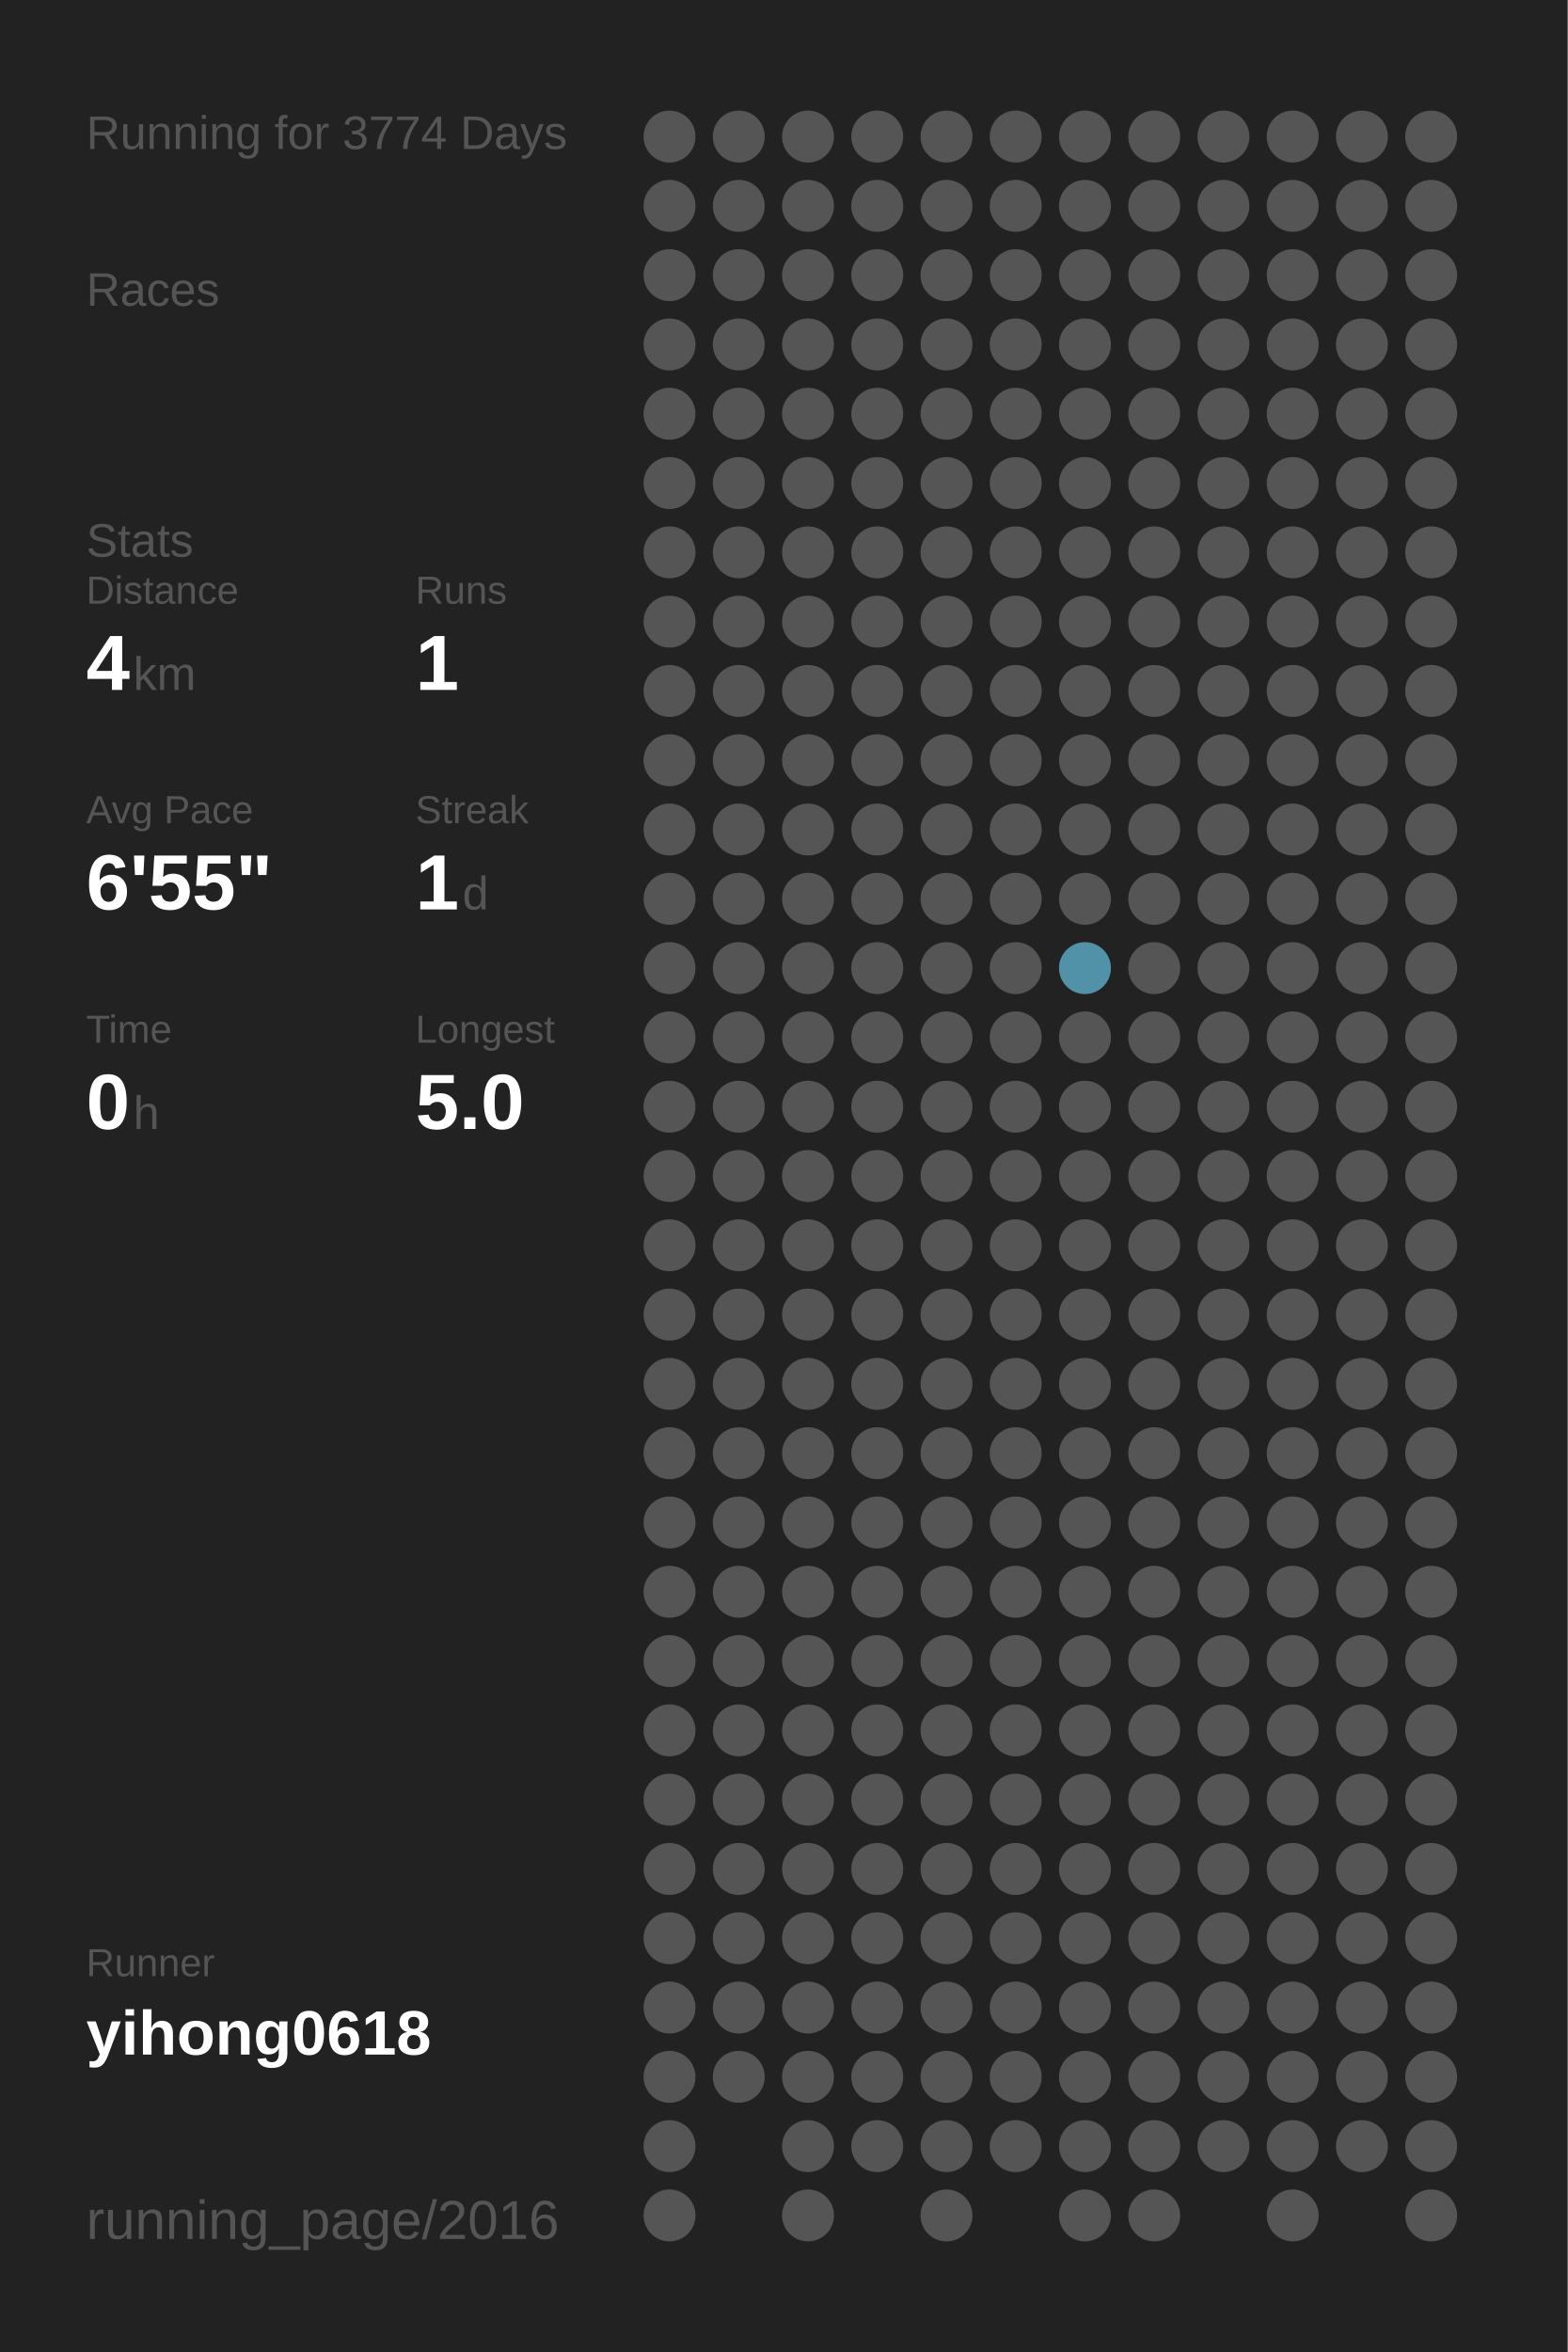
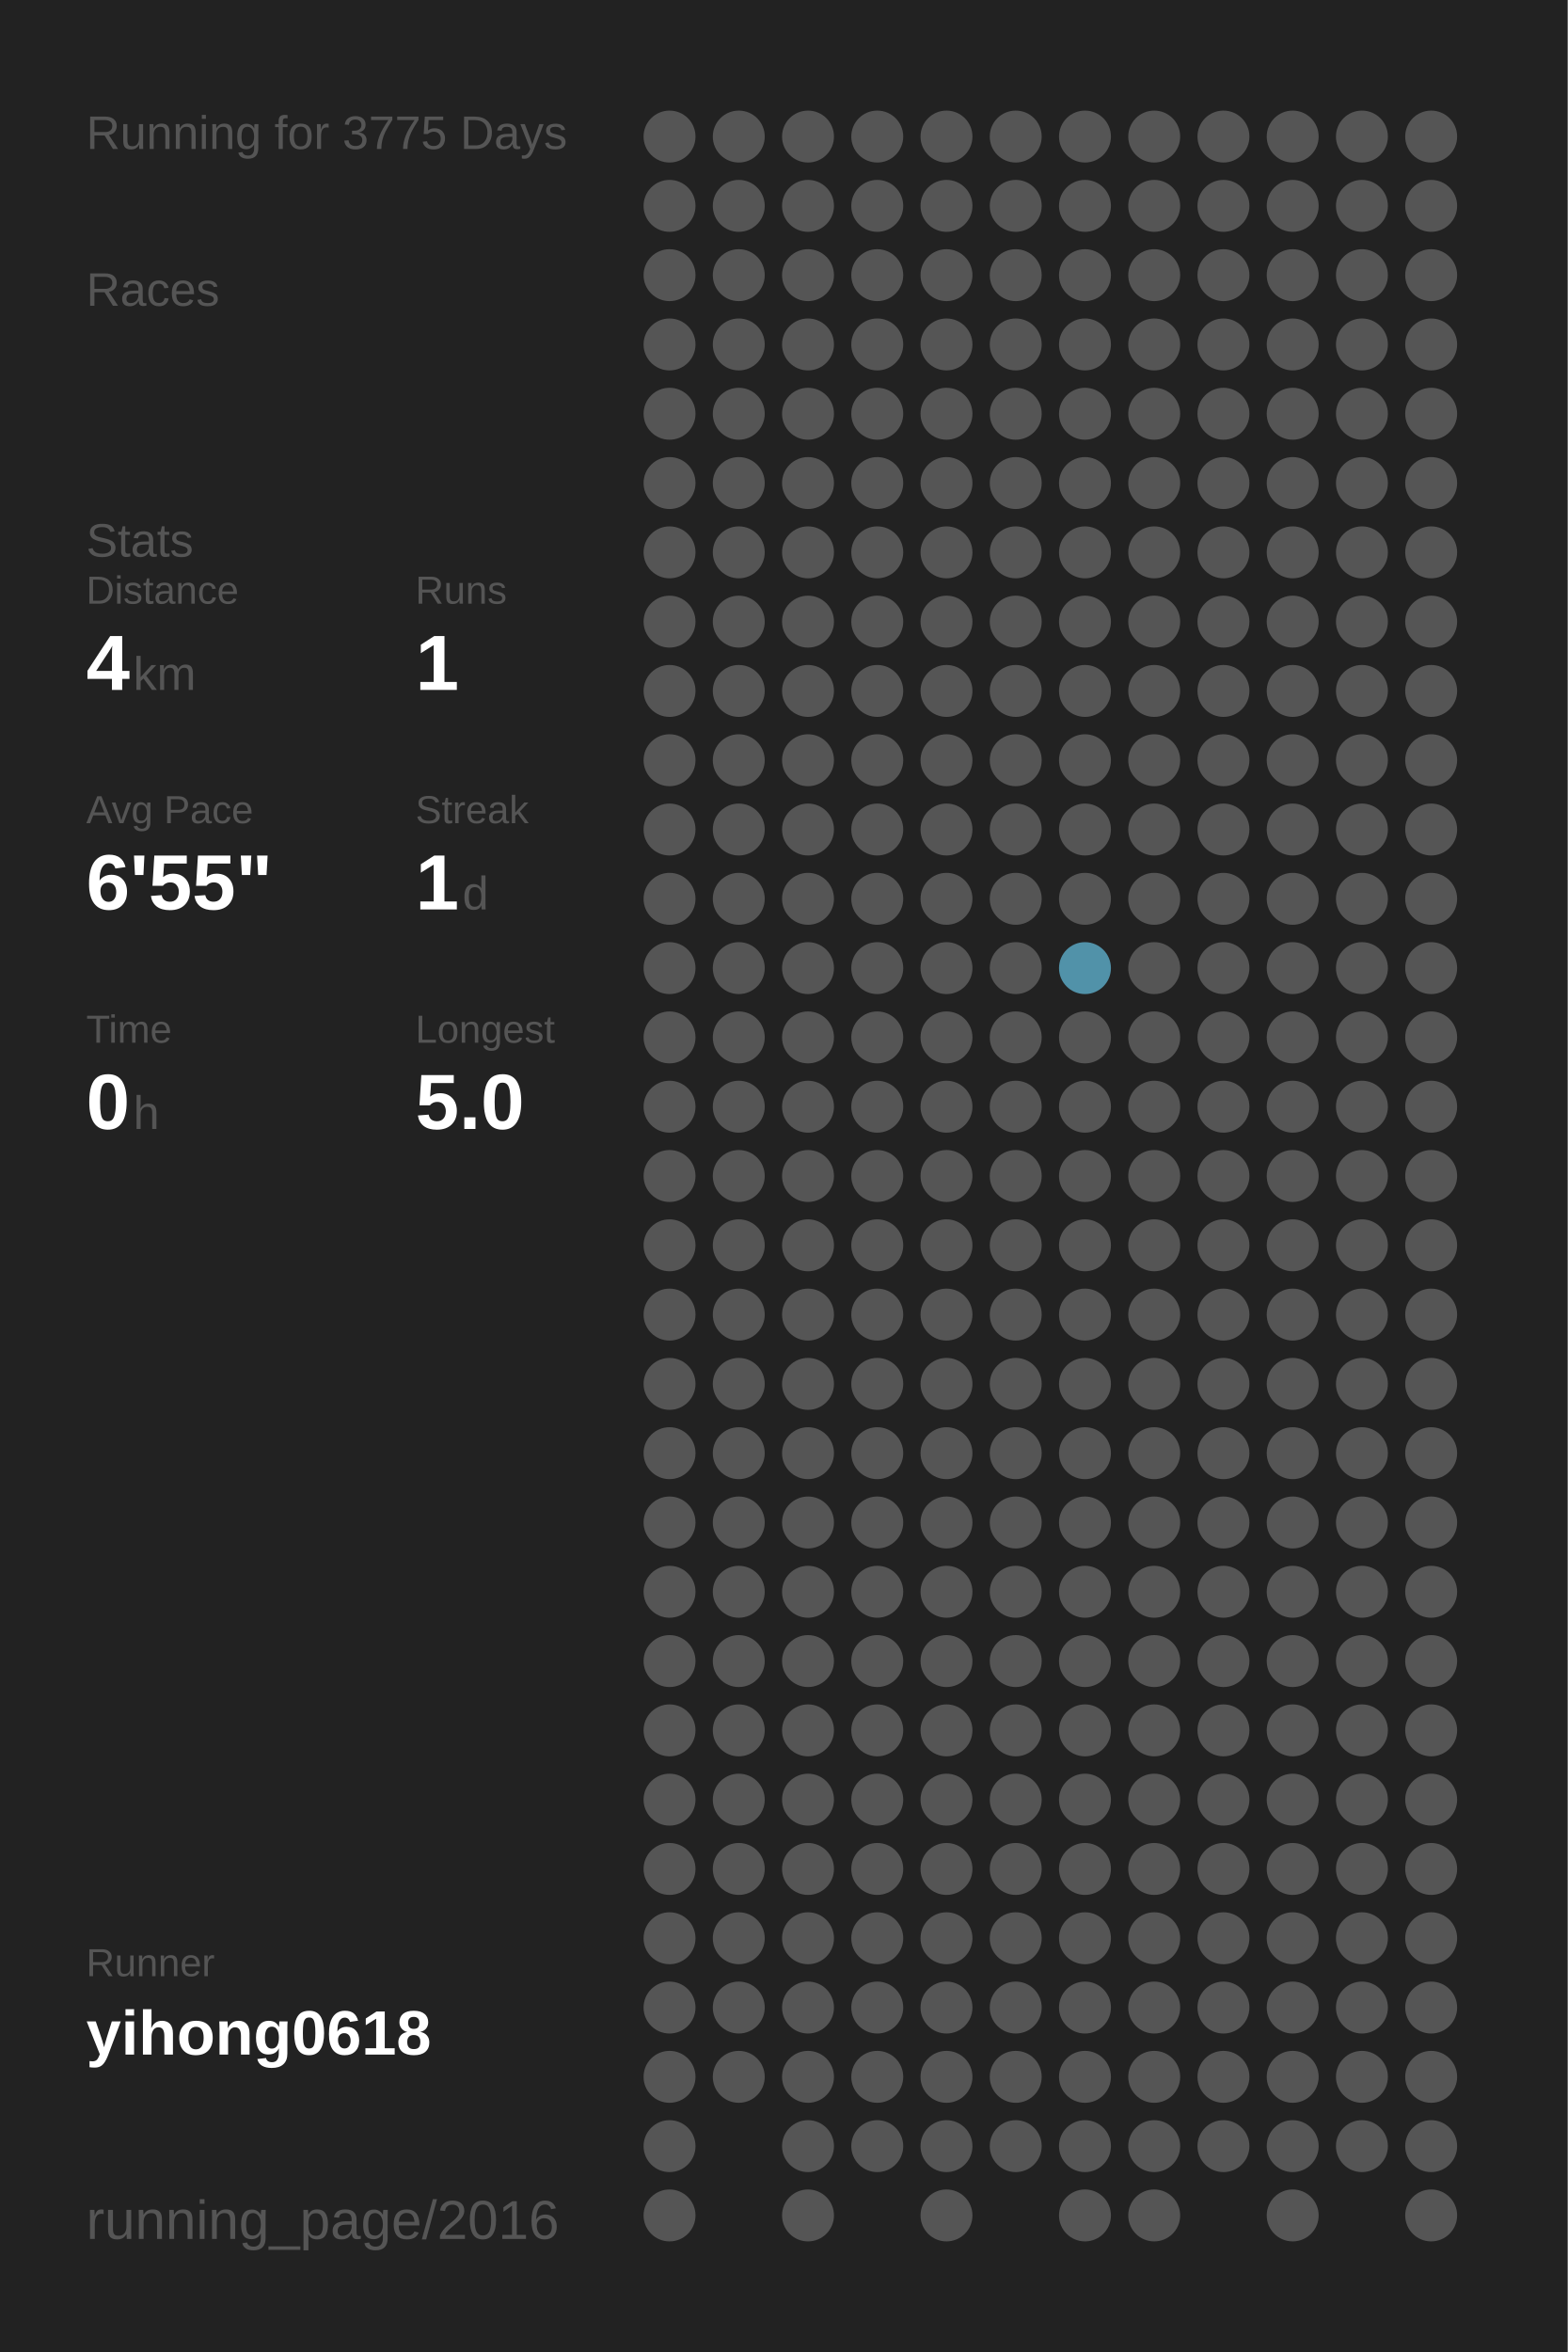
<svg xmlns="http://www.w3.org/2000/svg" baseProfile="full" height="300mm" version="1.1" viewBox="0,0,200,300" width="200mm">
  <defs />
  <rect fill="#222222" height="300" width="200" x="0" y="0" />
-   <text fill="#555555" style="font-size:6px; font-family:Arial;" x="11" y="19">Running for 3774 Days</text>
+   <text fill="#555555" style="font-size:6px; font-family:Arial;" x="11" y="19">Running for 3775 Days</text>
  <text fill="#555555" style="font-size:6px; font-family:Arial;" x="11" y="39">Races</text>
  <text fill="#555555" style="font-size:6px; font-family:Arial;" x="11" y="71">Stats</text>
  <text fill="#555555" style="font-size:5px; font-family:Arial;" x="11" y="77">Distance</text>
  <text fill="#FFFFFF" style="font-size:10px; font-family:Arial; font-weight:bold;" x="11" y="88">4</text>
  <text fill="#555555" style="font-size:6px; font-family:Arial;" x="17" y="88">km</text>
  <text fill="#555555" style="font-size:5px; font-family:Arial;" x="53" y="77">Runs</text>
  <text fill="#FFFFFF" style="font-size:10px; font-family:Arial; font-weight:bold;" x="53" y="88">1</text>
  <text fill="#555555" style="font-size:5px; font-family:Arial;" x="11" y="105">Avg Pace</text>
  <text fill="#FFFFFF" style="font-size:10px; font-family:Arial; font-weight:bold;" x="11" y="116">6'55"</text>
  <text fill="#555555" style="font-size:5px; font-family:Arial;" x="53" y="105">Streak</text>
  <text fill="#FFFFFF" style="font-size:10px; font-family:Arial; font-weight:bold;" x="53" y="116">1</text>
  <text fill="#555555" style="font-size:6px; font-family:Arial;" x="59" y="116">d</text>
  <text fill="#555555" style="font-size:5px; font-family:Arial;" x="11" y="133">Time</text>
  <text fill="#FFFFFF" style="font-size:10px; font-family:Arial; font-weight:bold;" x="11" y="144">0</text>
  <text fill="#555555" style="font-size:6px; font-family:Arial;" x="17" y="144">h</text>
  <text fill="#555555" style="font-size:5px; font-family:Arial;" x="53" y="133">Longest</text>
  <text fill="#FFFFFF" style="font-size:10px; font-family:Arial; font-weight:bold;" x="53" y="144">5.0</text>
  <text fill="#555555" style="font-size:5px; font-family:Arial;" x="11" y="252.065">Runner</text>
  <text fill="#FFFFFF" style="font-size:8px; font-family:Arial; font-weight:bold;" x="11" y="262.065">yihong0618</text>
  <text fill="#555555" style="font-size:7px; font-family:Arial;" x="11" y="285.581">running_page/2016</text>
  <circle cx="85.417" cy="17.419" fill="#555555" r="3.312" />
  <circle cx="85.417" cy="26.258" fill="#555555" r="3.312" />
  <circle cx="85.417" cy="35.097" fill="#555555" r="3.312" />
  <circle cx="85.417" cy="43.935" fill="#555555" r="3.312" />
  <circle cx="85.417" cy="52.774" fill="#555555" r="3.312" />
  <circle cx="85.417" cy="61.613" fill="#555555" r="3.312" />
  <circle cx="85.417" cy="70.452" fill="#555555" r="3.312" />
  <circle cx="85.417" cy="79.29" fill="#555555" r="3.312" />
  <circle cx="85.417" cy="88.129" fill="#555555" r="3.312" />
  <circle cx="85.417" cy="96.968" fill="#555555" r="3.312" />
  <circle cx="85.417" cy="105.806" fill="#555555" r="3.312" />
  <circle cx="85.417" cy="114.645" fill="#555555" r="3.312" />
  <circle cx="85.417" cy="123.484" fill="#555555" r="3.312" />
  <circle cx="85.417" cy="132.323" fill="#555555" r="3.312" />
  <circle cx="85.417" cy="141.161" fill="#555555" r="3.312" />
  <circle cx="85.417" cy="150" fill="#555555" r="3.312" />
  <circle cx="85.417" cy="158.839" fill="#555555" r="3.312" />
  <circle cx="85.417" cy="167.677" fill="#555555" r="3.312" />
  <circle cx="85.417" cy="176.516" fill="#555555" r="3.312" />
  <circle cx="85.417" cy="185.355" fill="#555555" r="3.312" />
  <circle cx="85.417" cy="194.194" fill="#555555" r="3.312" />
  <circle cx="85.417" cy="203.032" fill="#555555" r="3.312" />
  <circle cx="85.417" cy="211.871" fill="#555555" r="3.312" />
  <circle cx="85.417" cy="220.71" fill="#555555" r="3.312" />
  <circle cx="85.417" cy="229.548" fill="#555555" r="3.312" />
  <circle cx="85.417" cy="238.387" fill="#555555" r="3.312" />
  <circle cx="85.417" cy="247.226" fill="#555555" r="3.312" />
  <circle cx="85.417" cy="256.065" fill="#555555" r="3.312" />
  <circle cx="85.417" cy="264.903" fill="#555555" r="3.312" />
  <circle cx="85.417" cy="273.742" fill="#555555" r="3.312" />
  <circle cx="85.417" cy="282.581" fill="#555555" r="3.312" />
  <circle cx="94.25" cy="17.419" fill="#555555" r="3.312" />
  <circle cx="94.25" cy="26.258" fill="#555555" r="3.312" />
  <circle cx="94.25" cy="35.097" fill="#555555" r="3.312" />
  <circle cx="94.25" cy="43.935" fill="#555555" r="3.312" />
  <circle cx="94.25" cy="52.774" fill="#555555" r="3.312" />
  <circle cx="94.25" cy="61.613" fill="#555555" r="3.312" />
  <circle cx="94.25" cy="70.452" fill="#555555" r="3.312" />
  <circle cx="94.25" cy="79.29" fill="#555555" r="3.312" />
  <circle cx="94.25" cy="88.129" fill="#555555" r="3.312" />
  <circle cx="94.25" cy="96.968" fill="#555555" r="3.312" />
  <circle cx="94.25" cy="105.806" fill="#555555" r="3.312" />
  <circle cx="94.25" cy="114.645" fill="#555555" r="3.312" />
  <circle cx="94.25" cy="123.484" fill="#555555" r="3.312" />
  <circle cx="94.25" cy="132.323" fill="#555555" r="3.312" />
  <circle cx="94.25" cy="141.161" fill="#555555" r="3.312" />
  <circle cx="94.25" cy="150" fill="#555555" r="3.312" />
  <circle cx="94.25" cy="158.839" fill="#555555" r="3.312" />
  <circle cx="94.25" cy="167.677" fill="#555555" r="3.312" />
  <circle cx="94.25" cy="176.516" fill="#555555" r="3.312" />
  <circle cx="94.25" cy="185.355" fill="#555555" r="3.312" />
  <circle cx="94.25" cy="194.194" fill="#555555" r="3.312" />
  <circle cx="94.25" cy="203.032" fill="#555555" r="3.312" />
  <circle cx="94.25" cy="211.871" fill="#555555" r="3.312" />
  <circle cx="94.25" cy="220.71" fill="#555555" r="3.312" />
  <circle cx="94.25" cy="229.548" fill="#555555" r="3.312" />
  <circle cx="94.25" cy="238.387" fill="#555555" r="3.312" />
  <circle cx="94.25" cy="247.226" fill="#555555" r="3.312" />
  <circle cx="94.25" cy="256.065" fill="#555555" r="3.312" />
  <circle cx="94.25" cy="264.903" fill="#555555" r="3.312" />
  <circle cx="103.083" cy="17.419" fill="#555555" r="3.312" />
  <circle cx="103.083" cy="26.258" fill="#555555" r="3.312" />
  <circle cx="103.083" cy="35.097" fill="#555555" r="3.312" />
  <circle cx="103.083" cy="43.935" fill="#555555" r="3.312" />
  <circle cx="103.083" cy="52.774" fill="#555555" r="3.312" />
  <circle cx="103.083" cy="61.613" fill="#555555" r="3.312" />
  <circle cx="103.083" cy="70.452" fill="#555555" r="3.312" />
  <circle cx="103.083" cy="79.29" fill="#555555" r="3.312" />
  <circle cx="103.083" cy="88.129" fill="#555555" r="3.312" />
  <circle cx="103.083" cy="96.968" fill="#555555" r="3.312" />
  <circle cx="103.083" cy="105.806" fill="#555555" r="3.312" />
  <circle cx="103.083" cy="114.645" fill="#555555" r="3.312" />
  <circle cx="103.083" cy="123.484" fill="#555555" r="3.312" />
  <circle cx="103.083" cy="132.323" fill="#555555" r="3.312" />
  <circle cx="103.083" cy="141.161" fill="#555555" r="3.312" />
  <circle cx="103.083" cy="150" fill="#555555" r="3.312" />
  <circle cx="103.083" cy="158.839" fill="#555555" r="3.312" />
  <circle cx="103.083" cy="167.677" fill="#555555" r="3.312" />
  <circle cx="103.083" cy="176.516" fill="#555555" r="3.312" />
  <circle cx="103.083" cy="185.355" fill="#555555" r="3.312" />
  <circle cx="103.083" cy="194.194" fill="#555555" r="3.312" />
  <circle cx="103.083" cy="203.032" fill="#555555" r="3.312" />
  <circle cx="103.083" cy="211.871" fill="#555555" r="3.312" />
  <circle cx="103.083" cy="220.71" fill="#555555" r="3.312" />
  <circle cx="103.083" cy="229.548" fill="#555555" r="3.312" />
  <circle cx="103.083" cy="238.387" fill="#555555" r="3.312" />
  <circle cx="103.083" cy="247.226" fill="#555555" r="3.312" />
  <circle cx="103.083" cy="256.065" fill="#555555" r="3.312" />
  <circle cx="103.083" cy="264.903" fill="#555555" r="3.312" />
  <circle cx="103.083" cy="273.742" fill="#555555" r="3.312" />
  <circle cx="103.083" cy="282.581" fill="#555555" r="3.312" />
  <circle cx="111.917" cy="17.419" fill="#555555" r="3.312" />
  <circle cx="111.917" cy="26.258" fill="#555555" r="3.312" />
  <circle cx="111.917" cy="35.097" fill="#555555" r="3.312" />
  <circle cx="111.917" cy="43.935" fill="#555555" r="3.312" />
  <circle cx="111.917" cy="52.774" fill="#555555" r="3.312" />
  <circle cx="111.917" cy="61.613" fill="#555555" r="3.312" />
  <circle cx="111.917" cy="70.452" fill="#555555" r="3.312" />
  <circle cx="111.917" cy="79.29" fill="#555555" r="3.312" />
  <circle cx="111.917" cy="88.129" fill="#555555" r="3.312" />
  <circle cx="111.917" cy="96.968" fill="#555555" r="3.312" />
  <circle cx="111.917" cy="105.806" fill="#555555" r="3.312" />
  <circle cx="111.917" cy="114.645" fill="#555555" r="3.312" />
  <circle cx="111.917" cy="123.484" fill="#555555" r="3.312" />
  <circle cx="111.917" cy="132.323" fill="#555555" r="3.312" />
  <circle cx="111.917" cy="141.161" fill="#555555" r="3.312" />
  <circle cx="111.917" cy="150" fill="#555555" r="3.312" />
  <circle cx="111.917" cy="158.839" fill="#555555" r="3.312" />
  <circle cx="111.917" cy="167.677" fill="#555555" r="3.312" />
  <circle cx="111.917" cy="176.516" fill="#555555" r="3.312" />
  <circle cx="111.917" cy="185.355" fill="#555555" r="3.312" />
  <circle cx="111.917" cy="194.194" fill="#555555" r="3.312" />
  <circle cx="111.917" cy="203.032" fill="#555555" r="3.312" />
  <circle cx="111.917" cy="211.871" fill="#555555" r="3.312" />
  <circle cx="111.917" cy="220.71" fill="#555555" r="3.312" />
  <circle cx="111.917" cy="229.548" fill="#555555" r="3.312" />
  <circle cx="111.917" cy="238.387" fill="#555555" r="3.312" />
  <circle cx="111.917" cy="247.226" fill="#555555" r="3.312" />
  <circle cx="111.917" cy="256.065" fill="#555555" r="3.312" />
  <circle cx="111.917" cy="264.903" fill="#555555" r="3.312" />
  <circle cx="111.917" cy="273.742" fill="#555555" r="3.312" />
  <circle cx="120.75" cy="17.419" fill="#555555" r="3.312" />
  <circle cx="120.75" cy="26.258" fill="#555555" r="3.312" />
  <circle cx="120.75" cy="35.097" fill="#555555" r="3.312" />
  <circle cx="120.75" cy="43.935" fill="#555555" r="3.312" />
  <circle cx="120.75" cy="52.774" fill="#555555" r="3.312" />
  <circle cx="120.75" cy="61.613" fill="#555555" r="3.312" />
  <circle cx="120.75" cy="70.452" fill="#555555" r="3.312" />
  <circle cx="120.75" cy="79.29" fill="#555555" r="3.312" />
  <circle cx="120.75" cy="88.129" fill="#555555" r="3.312" />
  <circle cx="120.75" cy="96.968" fill="#555555" r="3.312" />
  <circle cx="120.75" cy="105.806" fill="#555555" r="3.312" />
  <circle cx="120.75" cy="114.645" fill="#555555" r="3.312" />
  <circle cx="120.75" cy="123.484" fill="#555555" r="3.312" />
  <circle cx="120.75" cy="132.323" fill="#555555" r="3.312" />
  <circle cx="120.75" cy="141.161" fill="#555555" r="3.312" />
  <circle cx="120.75" cy="150" fill="#555555" r="3.312" />
  <circle cx="120.75" cy="158.839" fill="#555555" r="3.312" />
  <circle cx="120.75" cy="167.677" fill="#555555" r="3.312" />
  <circle cx="120.75" cy="176.516" fill="#555555" r="3.312" />
  <circle cx="120.75" cy="185.355" fill="#555555" r="3.312" />
  <circle cx="120.75" cy="194.194" fill="#555555" r="3.312" />
  <circle cx="120.75" cy="203.032" fill="#555555" r="3.312" />
  <circle cx="120.75" cy="211.871" fill="#555555" r="3.312" />
  <circle cx="120.75" cy="220.71" fill="#555555" r="3.312" />
  <circle cx="120.75" cy="229.548" fill="#555555" r="3.312" />
  <circle cx="120.75" cy="238.387" fill="#555555" r="3.312" />
  <circle cx="120.75" cy="247.226" fill="#555555" r="3.312" />
  <circle cx="120.75" cy="256.065" fill="#555555" r="3.312" />
  <circle cx="120.75" cy="264.903" fill="#555555" r="3.312" />
  <circle cx="120.75" cy="273.742" fill="#555555" r="3.312" />
  <circle cx="120.75" cy="282.581" fill="#555555" r="3.312" />
  <circle cx="129.583" cy="17.419" fill="#555555" r="3.312" />
  <circle cx="129.583" cy="26.258" fill="#555555" r="3.312" />
  <circle cx="129.583" cy="35.097" fill="#555555" r="3.312" />
  <circle cx="129.583" cy="43.935" fill="#555555" r="3.312" />
  <circle cx="129.583" cy="52.774" fill="#555555" r="3.312" />
  <circle cx="129.583" cy="61.613" fill="#555555" r="3.312" />
  <circle cx="129.583" cy="70.452" fill="#555555" r="3.312" />
  <circle cx="129.583" cy="79.29" fill="#555555" r="3.312" />
  <circle cx="129.583" cy="88.129" fill="#555555" r="3.312" />
  <circle cx="129.583" cy="96.968" fill="#555555" r="3.312" />
  <circle cx="129.583" cy="105.806" fill="#555555" r="3.312" />
  <circle cx="129.583" cy="114.645" fill="#555555" r="3.312" />
  <circle cx="129.583" cy="123.484" fill="#555555" r="3.312" />
  <circle cx="129.583" cy="132.323" fill="#555555" r="3.312" />
  <circle cx="129.583" cy="141.161" fill="#555555" r="3.312" />
  <circle cx="129.583" cy="150" fill="#555555" r="3.312" />
  <circle cx="129.583" cy="158.839" fill="#555555" r="3.312" />
  <circle cx="129.583" cy="167.677" fill="#555555" r="3.312" />
  <circle cx="129.583" cy="176.516" fill="#555555" r="3.312" />
  <circle cx="129.583" cy="185.355" fill="#555555" r="3.312" />
  <circle cx="129.583" cy="194.194" fill="#555555" r="3.312" />
  <circle cx="129.583" cy="203.032" fill="#555555" r="3.312" />
  <circle cx="129.583" cy="211.871" fill="#555555" r="3.312" />
  <circle cx="129.583" cy="220.71" fill="#555555" r="3.312" />
  <circle cx="129.583" cy="229.548" fill="#555555" r="3.312" />
  <circle cx="129.583" cy="238.387" fill="#555555" r="3.312" />
  <circle cx="129.583" cy="247.226" fill="#555555" r="3.312" />
  <circle cx="129.583" cy="256.065" fill="#555555" r="3.312" />
  <circle cx="129.583" cy="264.903" fill="#555555" r="3.312" />
  <circle cx="129.583" cy="273.742" fill="#555555" r="3.312" />
  <circle cx="138.417" cy="17.419" fill="#555555" r="3.312" />
  <circle cx="138.417" cy="26.258" fill="#555555" r="3.312" />
  <circle cx="138.417" cy="35.097" fill="#555555" r="3.312" />
  <circle cx="138.417" cy="43.935" fill="#555555" r="3.312" />
  <circle cx="138.417" cy="52.774" fill="#555555" r="3.312" />
  <circle cx="138.417" cy="61.613" fill="#555555" r="3.312" />
  <circle cx="138.417" cy="70.452" fill="#555555" r="3.312" />
  <circle cx="138.417" cy="79.29" fill="#555555" r="3.312" />
  <circle cx="138.417" cy="88.129" fill="#555555" r="3.312" />
  <circle cx="138.417" cy="96.968" fill="#555555" r="3.312" />
  <circle cx="138.417" cy="105.806" fill="#555555" r="3.312" />
  <circle cx="138.417" cy="114.645" fill="#555555" r="3.312" />
  <circle cx="138.417" cy="123.484" fill="#5192a9" r="3.312" />
  <circle cx="138.417" cy="132.323" fill="#555555" r="3.312" />
  <circle cx="138.417" cy="141.161" fill="#555555" r="3.312" />
  <circle cx="138.417" cy="150" fill="#555555" r="3.312" />
  <circle cx="138.417" cy="158.839" fill="#555555" r="3.312" />
  <circle cx="138.417" cy="167.677" fill="#555555" r="3.312" />
  <circle cx="138.417" cy="176.516" fill="#555555" r="3.312" />
  <circle cx="138.417" cy="185.355" fill="#555555" r="3.312" />
  <circle cx="138.417" cy="194.194" fill="#555555" r="3.312" />
  <circle cx="138.417" cy="203.032" fill="#555555" r="3.312" />
  <circle cx="138.417" cy="211.871" fill="#555555" r="3.312" />
  <circle cx="138.417" cy="220.71" fill="#555555" r="3.312" />
  <circle cx="138.417" cy="229.548" fill="#555555" r="3.312" />
  <circle cx="138.417" cy="238.387" fill="#555555" r="3.312" />
  <circle cx="138.417" cy="247.226" fill="#555555" r="3.312" />
  <circle cx="138.417" cy="256.065" fill="#555555" r="3.312" />
  <circle cx="138.417" cy="264.903" fill="#555555" r="3.312" />
  <circle cx="138.417" cy="273.742" fill="#555555" r="3.312" />
  <circle cx="138.417" cy="282.581" fill="#555555" r="3.312" />
  <circle cx="147.25" cy="17.419" fill="#555555" r="3.312" />
  <circle cx="147.25" cy="26.258" fill="#555555" r="3.312" />
  <circle cx="147.25" cy="35.097" fill="#555555" r="3.312" />
  <circle cx="147.25" cy="43.935" fill="#555555" r="3.312" />
  <circle cx="147.25" cy="52.774" fill="#555555" r="3.312" />
  <circle cx="147.25" cy="61.613" fill="#555555" r="3.312" />
  <circle cx="147.25" cy="70.452" fill="#555555" r="3.312" />
  <circle cx="147.25" cy="79.29" fill="#555555" r="3.312" />
  <circle cx="147.25" cy="88.129" fill="#555555" r="3.312" />
  <circle cx="147.25" cy="96.968" fill="#555555" r="3.312" />
  <circle cx="147.25" cy="105.806" fill="#555555" r="3.312" />
  <circle cx="147.25" cy="114.645" fill="#555555" r="3.312" />
  <circle cx="147.25" cy="123.484" fill="#555555" r="3.312" />
  <circle cx="147.25" cy="132.323" fill="#555555" r="3.312" />
  <circle cx="147.25" cy="141.161" fill="#555555" r="3.312" />
  <circle cx="147.25" cy="150" fill="#555555" r="3.312" />
  <circle cx="147.25" cy="158.839" fill="#555555" r="3.312" />
  <circle cx="147.25" cy="167.677" fill="#555555" r="3.312" />
  <circle cx="147.25" cy="176.516" fill="#555555" r="3.312" />
  <circle cx="147.25" cy="185.355" fill="#555555" r="3.312" />
  <circle cx="147.25" cy="194.194" fill="#555555" r="3.312" />
  <circle cx="147.25" cy="203.032" fill="#555555" r="3.312" />
  <circle cx="147.25" cy="211.871" fill="#555555" r="3.312" />
  <circle cx="147.25" cy="220.71" fill="#555555" r="3.312" />
  <circle cx="147.25" cy="229.548" fill="#555555" r="3.312" />
  <circle cx="147.25" cy="238.387" fill="#555555" r="3.312" />
  <circle cx="147.25" cy="247.226" fill="#555555" r="3.312" />
  <circle cx="147.25" cy="256.065" fill="#555555" r="3.312" />
  <circle cx="147.25" cy="264.903" fill="#555555" r="3.312" />
  <circle cx="147.25" cy="273.742" fill="#555555" r="3.312" />
  <circle cx="147.25" cy="282.581" fill="#555555" r="3.312" />
  <circle cx="156.083" cy="17.419" fill="#555555" r="3.312" />
  <circle cx="156.083" cy="26.258" fill="#555555" r="3.312" />
  <circle cx="156.083" cy="35.097" fill="#555555" r="3.312" />
  <circle cx="156.083" cy="43.935" fill="#555555" r="3.312" />
  <circle cx="156.083" cy="52.774" fill="#555555" r="3.312" />
  <circle cx="156.083" cy="61.613" fill="#555555" r="3.312" />
  <circle cx="156.083" cy="70.452" fill="#555555" r="3.312" />
  <circle cx="156.083" cy="79.29" fill="#555555" r="3.312" />
  <circle cx="156.083" cy="88.129" fill="#555555" r="3.312" />
  <circle cx="156.083" cy="96.968" fill="#555555" r="3.312" />
  <circle cx="156.083" cy="105.806" fill="#555555" r="3.312" />
  <circle cx="156.083" cy="114.645" fill="#555555" r="3.312" />
  <circle cx="156.083" cy="123.484" fill="#555555" r="3.312" />
  <circle cx="156.083" cy="132.323" fill="#555555" r="3.312" />
  <circle cx="156.083" cy="141.161" fill="#555555" r="3.312" />
  <circle cx="156.083" cy="150" fill="#555555" r="3.312" />
  <circle cx="156.083" cy="158.839" fill="#555555" r="3.312" />
  <circle cx="156.083" cy="167.677" fill="#555555" r="3.312" />
  <circle cx="156.083" cy="176.516" fill="#555555" r="3.312" />
  <circle cx="156.083" cy="185.355" fill="#555555" r="3.312" />
  <circle cx="156.083" cy="194.194" fill="#555555" r="3.312" />
  <circle cx="156.083" cy="203.032" fill="#555555" r="3.312" />
  <circle cx="156.083" cy="211.871" fill="#555555" r="3.312" />
  <circle cx="156.083" cy="220.71" fill="#555555" r="3.312" />
  <circle cx="156.083" cy="229.548" fill="#555555" r="3.312" />
  <circle cx="156.083" cy="238.387" fill="#555555" r="3.312" />
  <circle cx="156.083" cy="247.226" fill="#555555" r="3.312" />
  <circle cx="156.083" cy="256.065" fill="#555555" r="3.312" />
  <circle cx="156.083" cy="264.903" fill="#555555" r="3.312" />
  <circle cx="156.083" cy="273.742" fill="#555555" r="3.312" />
  <circle cx="164.917" cy="17.419" fill="#555555" r="3.312" />
  <circle cx="164.917" cy="26.258" fill="#555555" r="3.312" />
  <circle cx="164.917" cy="35.097" fill="#555555" r="3.312" />
  <circle cx="164.917" cy="43.935" fill="#555555" r="3.312" />
  <circle cx="164.917" cy="52.774" fill="#555555" r="3.312" />
  <circle cx="164.917" cy="61.613" fill="#555555" r="3.312" />
  <circle cx="164.917" cy="70.452" fill="#555555" r="3.312" />
  <circle cx="164.917" cy="79.29" fill="#555555" r="3.312" />
  <circle cx="164.917" cy="88.129" fill="#555555" r="3.312" />
  <circle cx="164.917" cy="96.968" fill="#555555" r="3.312" />
  <circle cx="164.917" cy="105.806" fill="#555555" r="3.312" />
  <circle cx="164.917" cy="114.645" fill="#555555" r="3.312" />
  <circle cx="164.917" cy="123.484" fill="#555555" r="3.312" />
  <circle cx="164.917" cy="132.323" fill="#555555" r="3.312" />
  <circle cx="164.917" cy="141.161" fill="#555555" r="3.312" />
  <circle cx="164.917" cy="150" fill="#555555" r="3.312" />
  <circle cx="164.917" cy="158.839" fill="#555555" r="3.312" />
  <circle cx="164.917" cy="167.677" fill="#555555" r="3.312" />
  <circle cx="164.917" cy="176.516" fill="#555555" r="3.312" />
  <circle cx="164.917" cy="185.355" fill="#555555" r="3.312" />
  <circle cx="164.917" cy="194.194" fill="#555555" r="3.312" />
  <circle cx="164.917" cy="203.032" fill="#555555" r="3.312" />
  <circle cx="164.917" cy="211.871" fill="#555555" r="3.312" />
  <circle cx="164.917" cy="220.71" fill="#555555" r="3.312" />
  <circle cx="164.917" cy="229.548" fill="#555555" r="3.312" />
  <circle cx="164.917" cy="238.387" fill="#555555" r="3.312" />
  <circle cx="164.917" cy="247.226" fill="#555555" r="3.312" />
  <circle cx="164.917" cy="256.065" fill="#555555" r="3.312" />
  <circle cx="164.917" cy="264.903" fill="#555555" r="3.312" />
  <circle cx="164.917" cy="273.742" fill="#555555" r="3.312" />
  <circle cx="164.917" cy="282.581" fill="#555555" r="3.312" />
  <circle cx="173.75" cy="17.419" fill="#555555" r="3.312" />
  <circle cx="173.75" cy="26.258" fill="#555555" r="3.312" />
  <circle cx="173.75" cy="35.097" fill="#555555" r="3.312" />
  <circle cx="173.75" cy="43.935" fill="#555555" r="3.312" />
  <circle cx="173.75" cy="52.774" fill="#555555" r="3.312" />
  <circle cx="173.75" cy="61.613" fill="#555555" r="3.312" />
  <circle cx="173.75" cy="70.452" fill="#555555" r="3.312" />
  <circle cx="173.75" cy="79.29" fill="#555555" r="3.312" />
  <circle cx="173.75" cy="88.129" fill="#555555" r="3.312" />
  <circle cx="173.75" cy="96.968" fill="#555555" r="3.312" />
  <circle cx="173.75" cy="105.806" fill="#555555" r="3.312" />
  <circle cx="173.75" cy="114.645" fill="#555555" r="3.312" />
  <circle cx="173.75" cy="123.484" fill="#555555" r="3.312" />
  <circle cx="173.75" cy="132.323" fill="#555555" r="3.312" />
  <circle cx="173.75" cy="141.161" fill="#555555" r="3.312" />
  <circle cx="173.75" cy="150" fill="#555555" r="3.312" />
  <circle cx="173.75" cy="158.839" fill="#555555" r="3.312" />
  <circle cx="173.75" cy="167.677" fill="#555555" r="3.312" />
  <circle cx="173.75" cy="176.516" fill="#555555" r="3.312" />
  <circle cx="173.75" cy="185.355" fill="#555555" r="3.312" />
  <circle cx="173.75" cy="194.194" fill="#555555" r="3.312" />
  <circle cx="173.75" cy="203.032" fill="#555555" r="3.312" />
  <circle cx="173.75" cy="211.871" fill="#555555" r="3.312" />
  <circle cx="173.75" cy="220.71" fill="#555555" r="3.312" />
  <circle cx="173.75" cy="229.548" fill="#555555" r="3.312" />
  <circle cx="173.75" cy="238.387" fill="#555555" r="3.312" />
  <circle cx="173.75" cy="247.226" fill="#555555" r="3.312" />
  <circle cx="173.75" cy="256.065" fill="#555555" r="3.312" />
  <circle cx="173.75" cy="264.903" fill="#555555" r="3.312" />
  <circle cx="173.75" cy="273.742" fill="#555555" r="3.312" />
  <circle cx="182.583" cy="17.419" fill="#555555" r="3.312" />
  <circle cx="182.583" cy="26.258" fill="#555555" r="3.312" />
  <circle cx="182.583" cy="35.097" fill="#555555" r="3.312" />
  <circle cx="182.583" cy="43.935" fill="#555555" r="3.312" />
  <circle cx="182.583" cy="52.774" fill="#555555" r="3.312" />
  <circle cx="182.583" cy="61.613" fill="#555555" r="3.312" />
  <circle cx="182.583" cy="70.452" fill="#555555" r="3.312" />
  <circle cx="182.583" cy="79.29" fill="#555555" r="3.312" />
  <circle cx="182.583" cy="88.129" fill="#555555" r="3.312" />
  <circle cx="182.583" cy="96.968" fill="#555555" r="3.312" />
  <circle cx="182.583" cy="105.806" fill="#555555" r="3.312" />
  <circle cx="182.583" cy="114.645" fill="#555555" r="3.312" />
  <circle cx="182.583" cy="123.484" fill="#555555" r="3.312" />
  <circle cx="182.583" cy="132.323" fill="#555555" r="3.312" />
  <circle cx="182.583" cy="141.161" fill="#555555" r="3.312" />
  <circle cx="182.583" cy="150" fill="#555555" r="3.312" />
  <circle cx="182.583" cy="158.839" fill="#555555" r="3.312" />
  <circle cx="182.583" cy="167.677" fill="#555555" r="3.312" />
  <circle cx="182.583" cy="176.516" fill="#555555" r="3.312" />
  <circle cx="182.583" cy="185.355" fill="#555555" r="3.312" />
  <circle cx="182.583" cy="194.194" fill="#555555" r="3.312" />
  <circle cx="182.583" cy="203.032" fill="#555555" r="3.312" />
  <circle cx="182.583" cy="211.871" fill="#555555" r="3.312" />
  <circle cx="182.583" cy="220.71" fill="#555555" r="3.312" />
  <circle cx="182.583" cy="229.548" fill="#555555" r="3.312" />
  <circle cx="182.583" cy="238.387" fill="#555555" r="3.312" />
  <circle cx="182.583" cy="247.226" fill="#555555" r="3.312" />
  <circle cx="182.583" cy="256.065" fill="#555555" r="3.312" />
  <circle cx="182.583" cy="264.903" fill="#555555" r="3.312" />
  <circle cx="182.583" cy="273.742" fill="#555555" r="3.312" />
  <circle cx="182.583" cy="282.581" fill="#555555" r="3.312" />
</svg>
